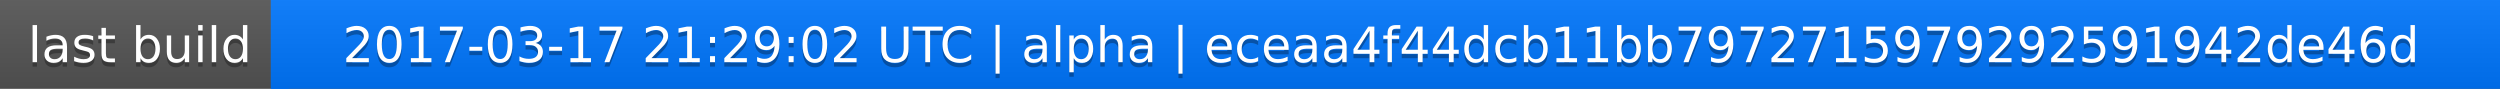
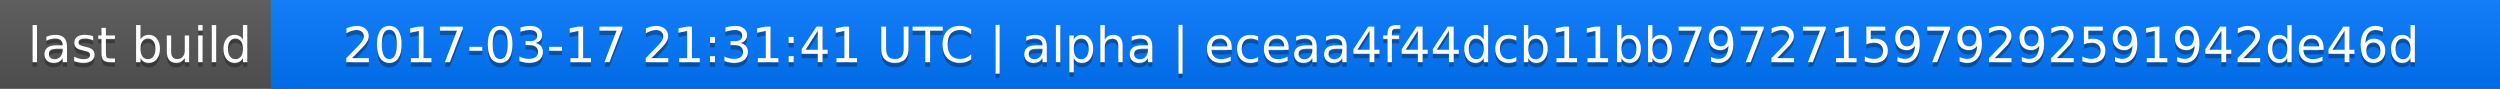
<svg xmlns="http://www.w3.org/2000/svg" width="563" height="20">
  <linearGradient id="a" x2="0" y2="100%">
    <stop offset="0" stop-color="#bbb" stop-opacity=".1" />
    <stop offset="1" stop-opacity=".1" />
  </linearGradient>
  <rect rx="0" width="563" height="20" fill="#555" />
  <rect rx="0" x="61" width="502" height="20" fill="#07f" />
  <path fill="#07f" d="M61 0h4v20h-4z" />
  <rect rx="0" width="563" height="20" fill="url(#a)" />
  <g fill="#fff" text-anchor="middle" font-family="DejaVu Sans,Verdana,Geneva,sans-serif" font-size="11">
    <text x="31.5" y="15" fill="#010101" fill-opacity=".3">last build</text>
    <text x="31.5" y="14">last build</text>
-     <text x="311" y="15" fill="#010101" fill-opacity=".3">2017-03-17 21:29:02 UTC | alpha | eceaa4f44dcb11bb7972715979292591942de46d</text>
-     <text x="311" y="14">2017-03-17 21:29:02 UTC | alpha | eceaa4f44dcb11bb7972715979292591942de46d</text>
+     <text x="311" y="15" fill="#010101" fill-opacity=".3">2017-03-17 21:31:41 UTC | alpha | eceaa4f44dcb11bb7972715979292591942de46d</text>
+     <text x="311" y="14">2017-03-17 21:31:41 UTC | alpha | eceaa4f44dcb11bb7972715979292591942de46d</text>
  </g>
</svg>
